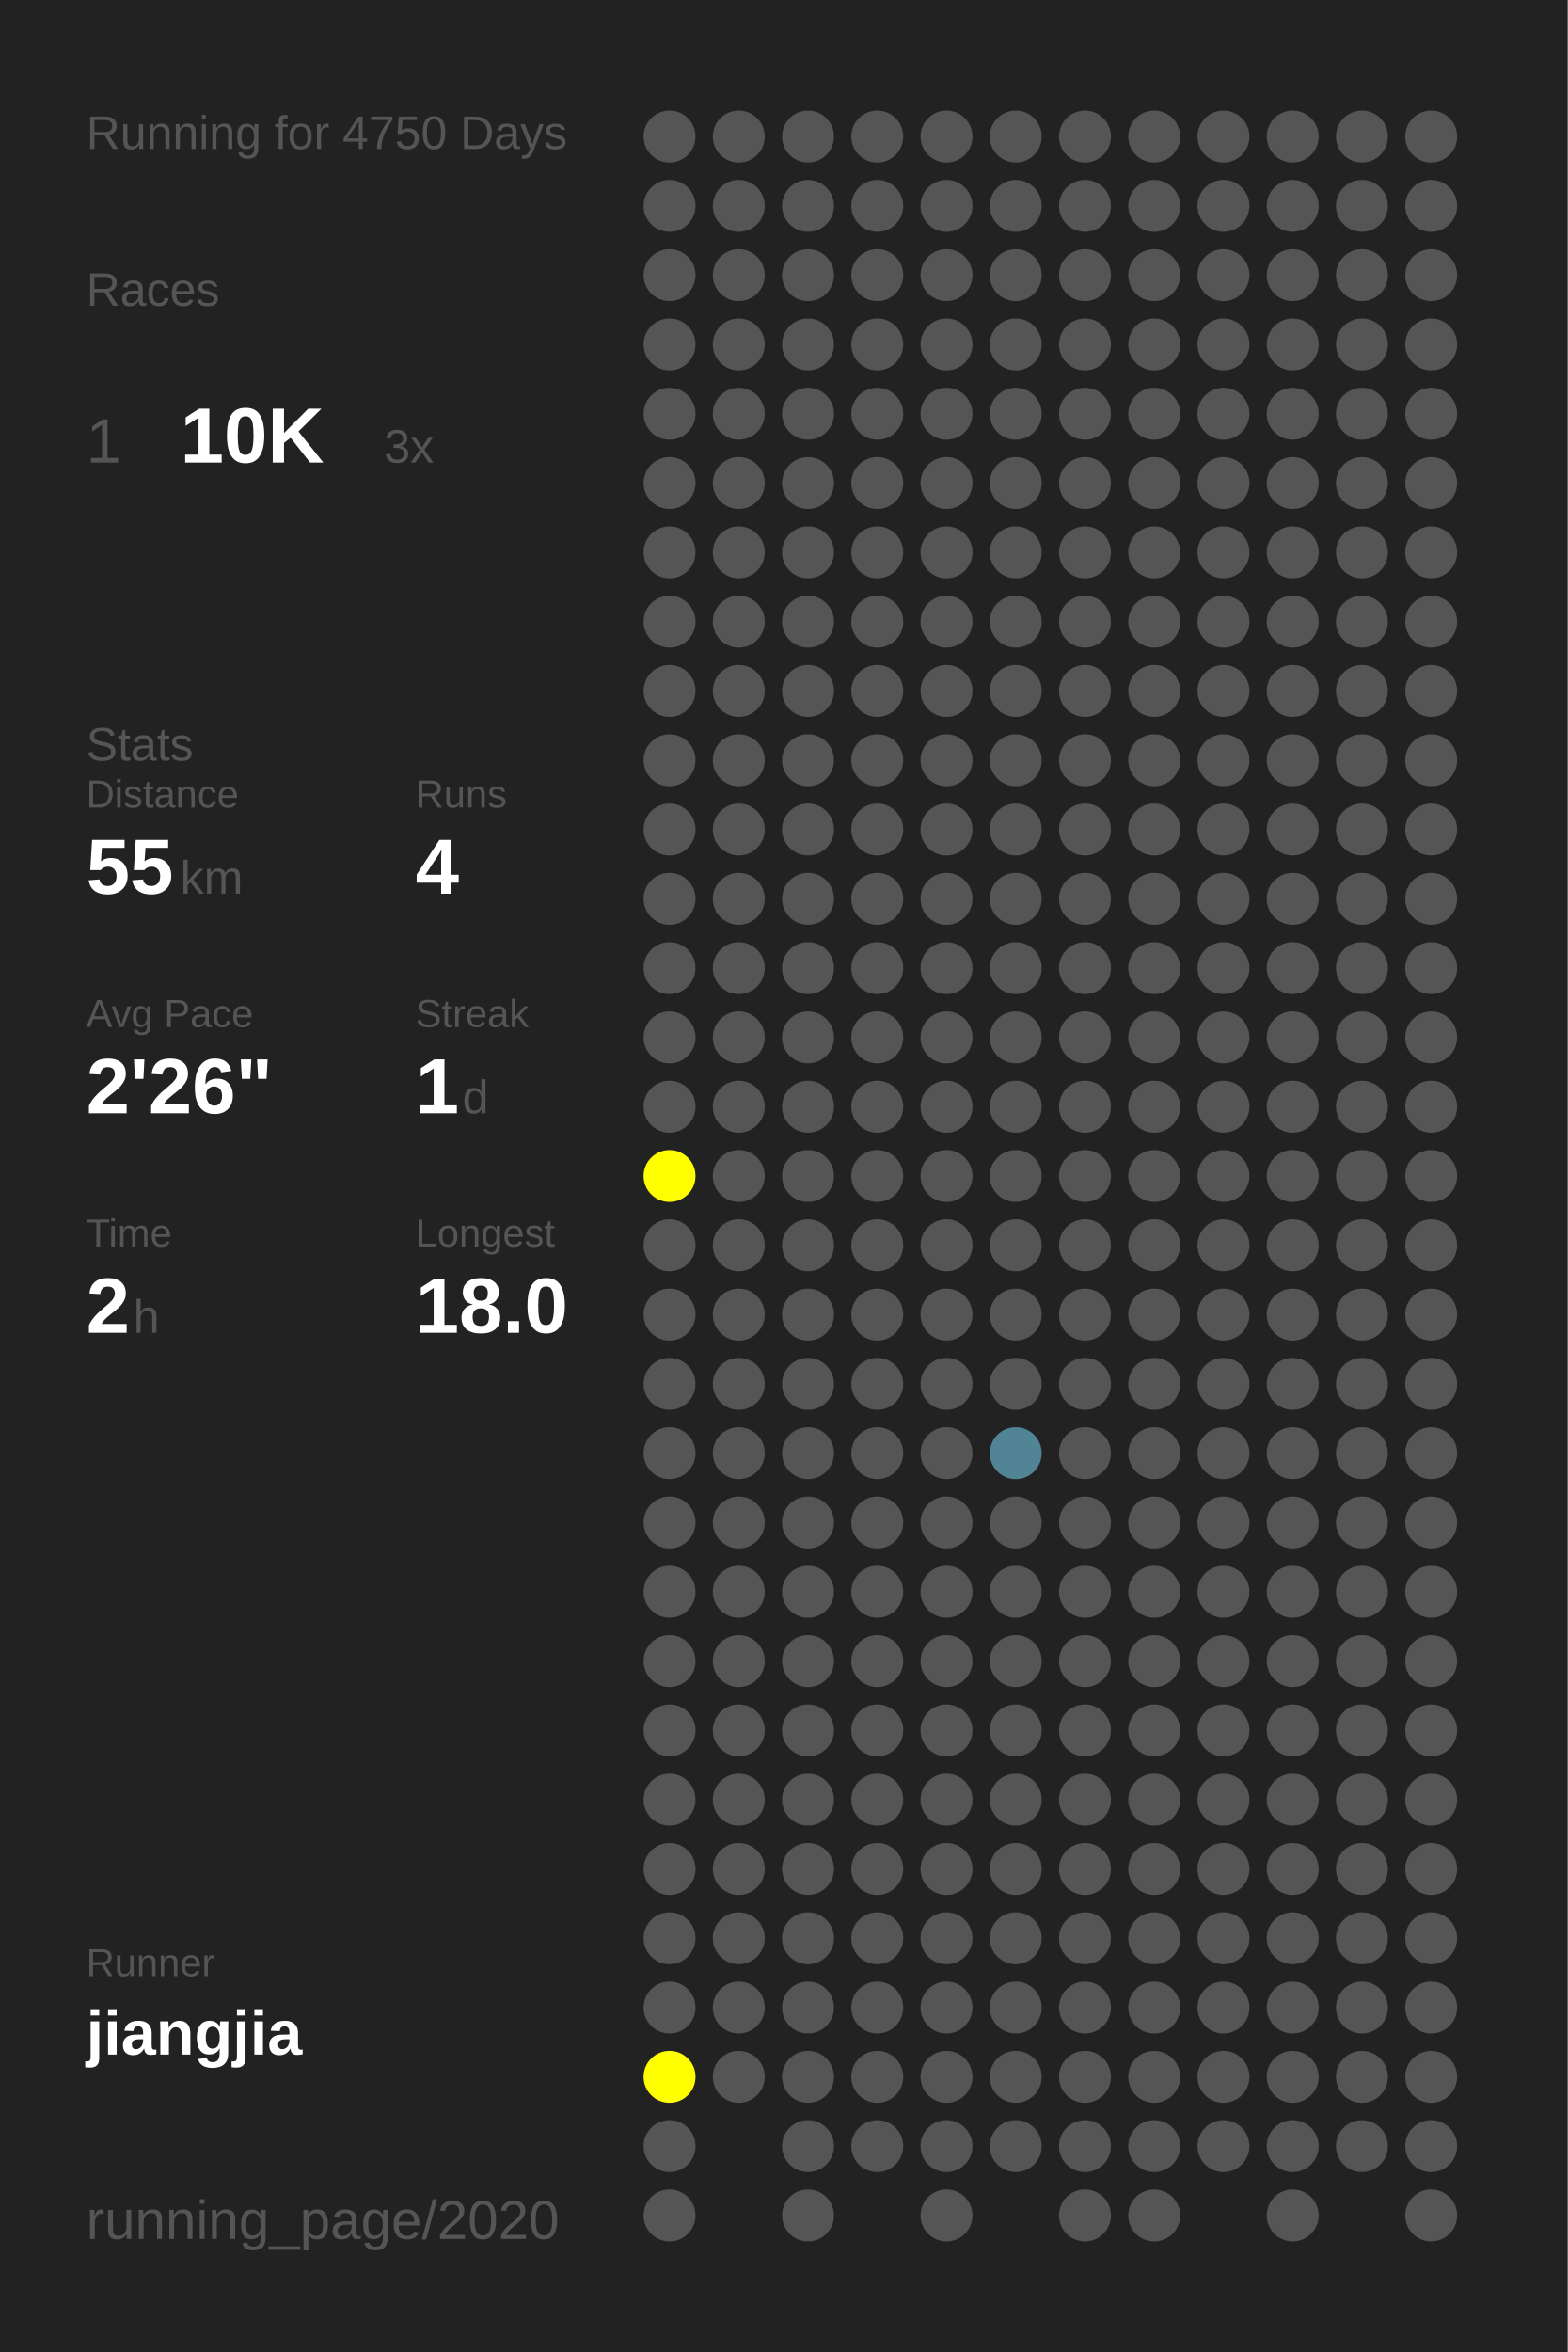
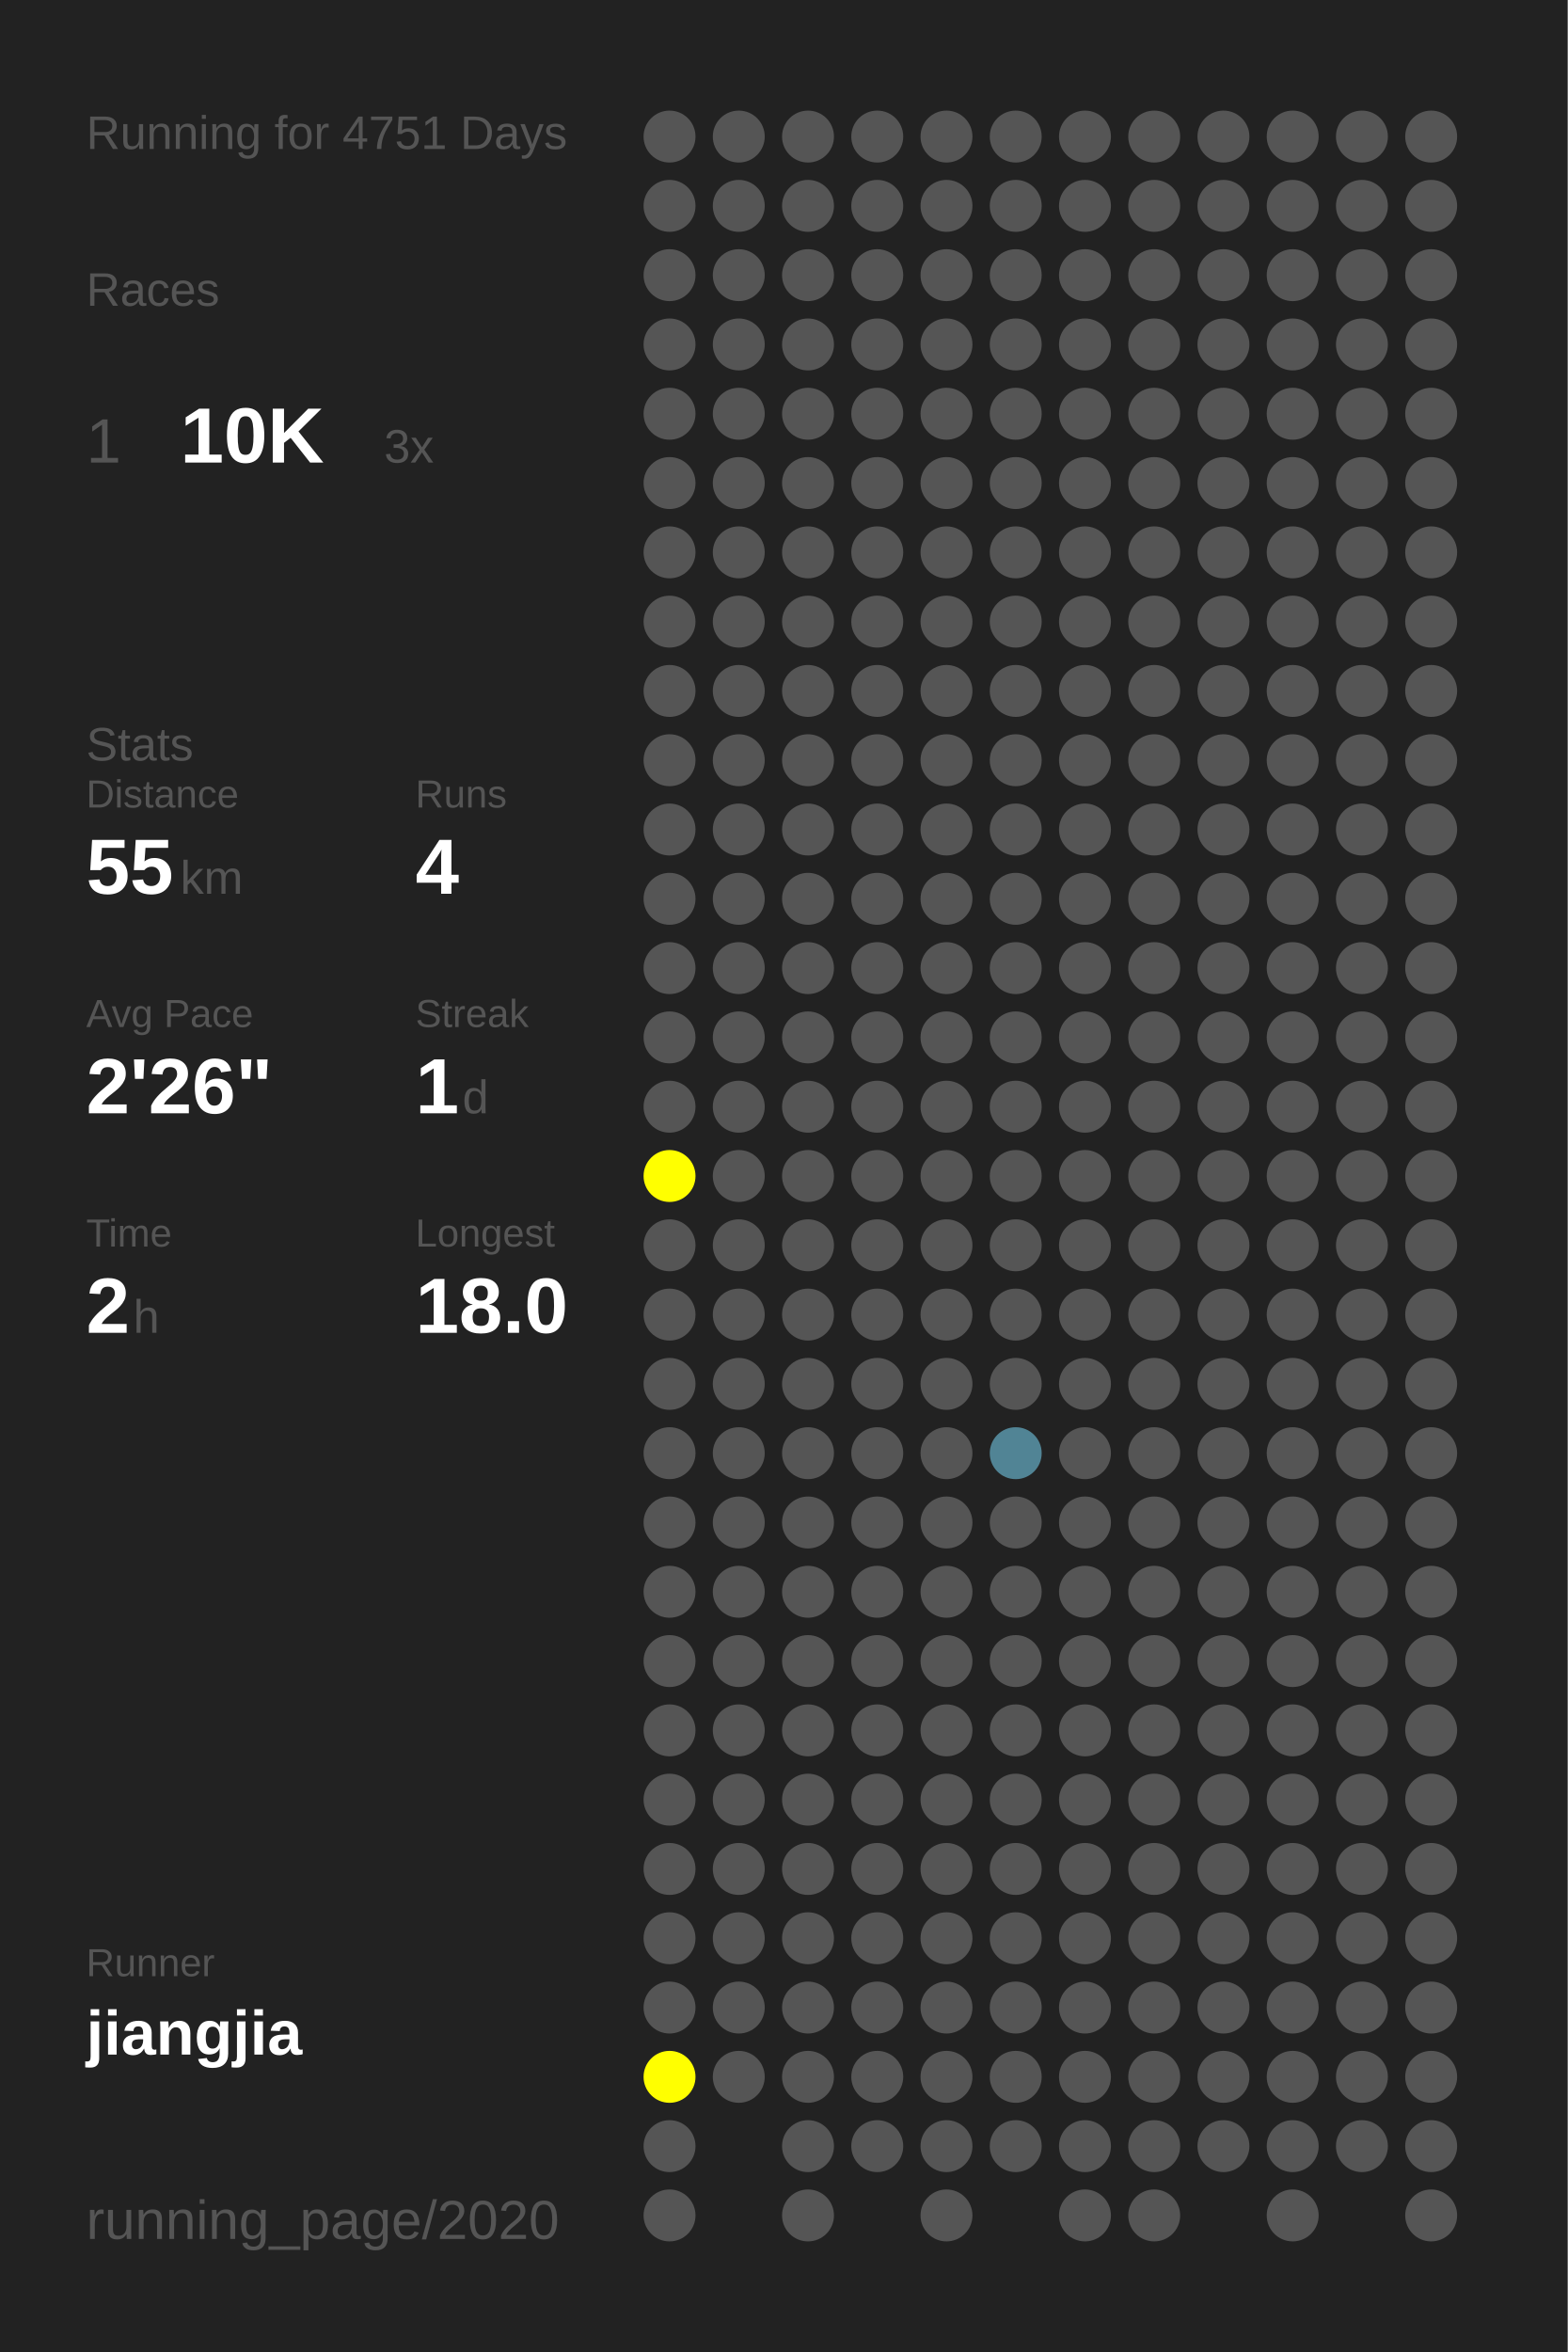
<svg xmlns="http://www.w3.org/2000/svg" baseProfile="full" height="300mm" version="1.1" viewBox="0,0,200,300" width="200mm">
  <defs />
  <rect fill="#222222" height="300" width="200" x="0" y="0" />
-   <text fill="#555555" style="font-size:6px; font-family:Arial;" x="11" y="19">Running for 4750 Days</text>
+   <text fill="#555555" style="font-size:6px; font-family:Arial;" x="11" y="19">Running for 4751 Days</text>
  <text fill="#555555" style="font-size:6px; font-family:Arial;" x="11" y="39">Races</text>
  <text fill="#555555" style="font-size:8px; font-family:Arial;" x="11" y="59">1</text>
  <text fill="#FFFFFF" style="font-size:10px; font-family:Arial; font-weight:bold;" x="23" y="59">10K</text>
  <text fill="#555555" style="font-size:6px; font-family:Arial;" x="49" y="59">3x</text>
  <text fill="#555555" style="font-size:6px; font-family:Arial;" x="11" y="97">Stats</text>
  <text fill="#555555" style="font-size:5px; font-family:Arial;" x="11" y="103">Distance</text>
  <text fill="#FFFFFF" style="font-size:10px; font-family:Arial; font-weight:bold;" x="11" y="114">55</text>
  <text fill="#555555" style="font-size:6px; font-family:Arial;" x="23" y="114">km</text>
  <text fill="#555555" style="font-size:5px; font-family:Arial;" x="53" y="103">Runs</text>
  <text fill="#FFFFFF" style="font-size:10px; font-family:Arial; font-weight:bold;" x="53" y="114">4</text>
  <text fill="#555555" style="font-size:5px; font-family:Arial;" x="11" y="131">Avg Pace</text>
  <text fill="#FFFFFF" style="font-size:10px; font-family:Arial; font-weight:bold;" x="11" y="142">2'26"</text>
  <text fill="#555555" style="font-size:5px; font-family:Arial;" x="53" y="131">Streak</text>
  <text fill="#FFFFFF" style="font-size:10px; font-family:Arial; font-weight:bold;" x="53" y="142">1</text>
  <text fill="#555555" style="font-size:6px; font-family:Arial;" x="59" y="142">d</text>
  <text fill="#555555" style="font-size:5px; font-family:Arial;" x="11" y="159">Time</text>
  <text fill="#FFFFFF" style="font-size:10px; font-family:Arial; font-weight:bold;" x="11" y="170">2</text>
  <text fill="#555555" style="font-size:6px; font-family:Arial;" x="17" y="170">h</text>
  <text fill="#555555" style="font-size:5px; font-family:Arial;" x="53" y="159">Longest</text>
  <text fill="#FFFFFF" style="font-size:10px; font-family:Arial; font-weight:bold;" x="53" y="170">18.0</text>
  <text fill="#555555" style="font-size:5px; font-family:Arial;" x="11" y="252.065">Runner</text>
  <text fill="#FFFFFF" style="font-size:8px; font-family:Arial; font-weight:bold;" x="11" y="262.065">jiangjia</text>
  <text fill="#555555" style="font-size:7px; font-family:Arial;" x="11" y="285.581">running_page/2020</text>
  <circle cx="85.417" cy="17.419" fill="#555555" r="3.312" />
  <circle cx="85.417" cy="26.258" fill="#555555" r="3.312" />
  <circle cx="85.417" cy="35.097" fill="#555555" r="3.312" />
  <circle cx="85.417" cy="43.935" fill="#555555" r="3.312" />
  <circle cx="85.417" cy="52.774" fill="#555555" r="3.312" />
  <circle cx="85.417" cy="61.613" fill="#555555" r="3.312" />
  <circle cx="85.417" cy="70.452" fill="#555555" r="3.312" />
  <circle cx="85.417" cy="79.29" fill="#555555" r="3.312" />
  <circle cx="85.417" cy="88.129" fill="#555555" r="3.312" />
  <circle cx="85.417" cy="96.968" fill="#555555" r="3.312" />
  <circle cx="85.417" cy="105.806" fill="#555555" r="3.312" />
  <circle cx="85.417" cy="114.645" fill="#555555" r="3.312" />
  <circle cx="85.417" cy="123.484" fill="#555555" r="3.312" />
  <circle cx="85.417" cy="132.323" fill="#555555" r="3.312" />
  <circle cx="85.417" cy="141.161" fill="#555555" r="3.312" />
  <circle cx="85.417" cy="150" fill="#FFFF00" r="3.312" />
  <circle cx="85.417" cy="158.839" fill="#555555" r="3.312" />
  <circle cx="85.417" cy="167.677" fill="#555555" r="3.312" />
  <circle cx="85.417" cy="176.516" fill="#555555" r="3.312" />
  <circle cx="85.417" cy="185.355" fill="#555555" r="3.312" />
  <circle cx="85.417" cy="194.194" fill="#555555" r="3.312" />
  <circle cx="85.417" cy="203.032" fill="#555555" r="3.312" />
  <circle cx="85.417" cy="211.871" fill="#555555" r="3.312" />
  <circle cx="85.417" cy="220.71" fill="#555555" r="3.312" />
  <circle cx="85.417" cy="229.548" fill="#555555" r="3.312" />
  <circle cx="85.417" cy="238.387" fill="#555555" r="3.312" />
  <circle cx="85.417" cy="247.226" fill="#555555" r="3.312" />
  <circle cx="85.417" cy="256.065" fill="#555555" r="3.312" />
  <circle cx="85.417" cy="264.903" fill="#FFFF00" r="3.312" />
  <circle cx="85.417" cy="273.742" fill="#555555" r="3.312" />
  <circle cx="85.417" cy="282.581" fill="#555555" r="3.312" />
  <circle cx="94.25" cy="17.419" fill="#555555" r="3.312" />
  <circle cx="94.25" cy="26.258" fill="#555555" r="3.312" />
  <circle cx="94.25" cy="35.097" fill="#555555" r="3.312" />
  <circle cx="94.25" cy="43.935" fill="#555555" r="3.312" />
  <circle cx="94.25" cy="52.774" fill="#555555" r="3.312" />
  <circle cx="94.25" cy="61.613" fill="#555555" r="3.312" />
  <circle cx="94.25" cy="70.452" fill="#555555" r="3.312" />
  <circle cx="94.25" cy="79.29" fill="#555555" r="3.312" />
  <circle cx="94.25" cy="88.129" fill="#555555" r="3.312" />
  <circle cx="94.25" cy="96.968" fill="#555555" r="3.312" />
  <circle cx="94.25" cy="105.806" fill="#555555" r="3.312" />
  <circle cx="94.25" cy="114.645" fill="#555555" r="3.312" />
  <circle cx="94.25" cy="123.484" fill="#555555" r="3.312" />
  <circle cx="94.25" cy="132.323" fill="#555555" r="3.312" />
  <circle cx="94.25" cy="141.161" fill="#555555" r="3.312" />
  <circle cx="94.25" cy="150" fill="#555555" r="3.312" />
  <circle cx="94.25" cy="158.839" fill="#555555" r="3.312" />
  <circle cx="94.25" cy="167.677" fill="#555555" r="3.312" />
  <circle cx="94.25" cy="176.516" fill="#555555" r="3.312" />
  <circle cx="94.25" cy="185.355" fill="#555555" r="3.312" />
  <circle cx="94.25" cy="194.194" fill="#555555" r="3.312" />
  <circle cx="94.25" cy="203.032" fill="#555555" r="3.312" />
  <circle cx="94.25" cy="211.871" fill="#555555" r="3.312" />
  <circle cx="94.25" cy="220.71" fill="#555555" r="3.312" />
  <circle cx="94.25" cy="229.548" fill="#555555" r="3.312" />
  <circle cx="94.25" cy="238.387" fill="#555555" r="3.312" />
  <circle cx="94.25" cy="247.226" fill="#555555" r="3.312" />
  <circle cx="94.25" cy="256.065" fill="#555555" r="3.312" />
  <circle cx="94.25" cy="264.903" fill="#555555" r="3.312" />
  <circle cx="103.083" cy="17.419" fill="#555555" r="3.312" />
  <circle cx="103.083" cy="26.258" fill="#555555" r="3.312" />
  <circle cx="103.083" cy="35.097" fill="#555555" r="3.312" />
  <circle cx="103.083" cy="43.935" fill="#555555" r="3.312" />
  <circle cx="103.083" cy="52.774" fill="#555555" r="3.312" />
  <circle cx="103.083" cy="61.613" fill="#555555" r="3.312" />
  <circle cx="103.083" cy="70.452" fill="#555555" r="3.312" />
  <circle cx="103.083" cy="79.29" fill="#555555" r="3.312" />
  <circle cx="103.083" cy="88.129" fill="#555555" r="3.312" />
  <circle cx="103.083" cy="96.968" fill="#555555" r="3.312" />
  <circle cx="103.083" cy="105.806" fill="#555555" r="3.312" />
  <circle cx="103.083" cy="114.645" fill="#555555" r="3.312" />
  <circle cx="103.083" cy="123.484" fill="#555555" r="3.312" />
  <circle cx="103.083" cy="132.323" fill="#555555" r="3.312" />
  <circle cx="103.083" cy="141.161" fill="#555555" r="3.312" />
  <circle cx="103.083" cy="150" fill="#555555" r="3.312" />
  <circle cx="103.083" cy="158.839" fill="#555555" r="3.312" />
  <circle cx="103.083" cy="167.677" fill="#555555" r="3.312" />
  <circle cx="103.083" cy="176.516" fill="#555555" r="3.312" />
  <circle cx="103.083" cy="185.355" fill="#555555" r="3.312" />
  <circle cx="103.083" cy="194.194" fill="#555555" r="3.312" />
  <circle cx="103.083" cy="203.032" fill="#555555" r="3.312" />
  <circle cx="103.083" cy="211.871" fill="#555555" r="3.312" />
  <circle cx="103.083" cy="220.71" fill="#555555" r="3.312" />
  <circle cx="103.083" cy="229.548" fill="#555555" r="3.312" />
  <circle cx="103.083" cy="238.387" fill="#555555" r="3.312" />
  <circle cx="103.083" cy="247.226" fill="#555555" r="3.312" />
  <circle cx="103.083" cy="256.065" fill="#555555" r="3.312" />
  <circle cx="103.083" cy="264.903" fill="#555555" r="3.312" />
  <circle cx="103.083" cy="273.742" fill="#555555" r="3.312" />
  <circle cx="103.083" cy="282.581" fill="#555555" r="3.312" />
  <circle cx="111.917" cy="17.419" fill="#555555" r="3.312" />
  <circle cx="111.917" cy="26.258" fill="#555555" r="3.312" />
  <circle cx="111.917" cy="35.097" fill="#555555" r="3.312" />
  <circle cx="111.917" cy="43.935" fill="#555555" r="3.312" />
  <circle cx="111.917" cy="52.774" fill="#555555" r="3.312" />
  <circle cx="111.917" cy="61.613" fill="#555555" r="3.312" />
  <circle cx="111.917" cy="70.452" fill="#555555" r="3.312" />
  <circle cx="111.917" cy="79.29" fill="#555555" r="3.312" />
  <circle cx="111.917" cy="88.129" fill="#555555" r="3.312" />
  <circle cx="111.917" cy="96.968" fill="#555555" r="3.312" />
  <circle cx="111.917" cy="105.806" fill="#555555" r="3.312" />
  <circle cx="111.917" cy="114.645" fill="#555555" r="3.312" />
  <circle cx="111.917" cy="123.484" fill="#555555" r="3.312" />
  <circle cx="111.917" cy="132.323" fill="#555555" r="3.312" />
  <circle cx="111.917" cy="141.161" fill="#555555" r="3.312" />
  <circle cx="111.917" cy="150" fill="#555555" r="3.312" />
  <circle cx="111.917" cy="158.839" fill="#555555" r="3.312" />
  <circle cx="111.917" cy="167.677" fill="#555555" r="3.312" />
  <circle cx="111.917" cy="176.516" fill="#555555" r="3.312" />
  <circle cx="111.917" cy="185.355" fill="#555555" r="3.312" />
  <circle cx="111.917" cy="194.194" fill="#555555" r="3.312" />
  <circle cx="111.917" cy="203.032" fill="#555555" r="3.312" />
  <circle cx="111.917" cy="211.871" fill="#555555" r="3.312" />
  <circle cx="111.917" cy="220.71" fill="#555555" r="3.312" />
  <circle cx="111.917" cy="229.548" fill="#555555" r="3.312" />
  <circle cx="111.917" cy="238.387" fill="#555555" r="3.312" />
  <circle cx="111.917" cy="247.226" fill="#555555" r="3.312" />
  <circle cx="111.917" cy="256.065" fill="#555555" r="3.312" />
  <circle cx="111.917" cy="264.903" fill="#555555" r="3.312" />
  <circle cx="111.917" cy="273.742" fill="#555555" r="3.312" />
  <circle cx="120.75" cy="17.419" fill="#555555" r="3.312" />
  <circle cx="120.75" cy="26.258" fill="#555555" r="3.312" />
  <circle cx="120.75" cy="35.097" fill="#555555" r="3.312" />
  <circle cx="120.75" cy="43.935" fill="#555555" r="3.312" />
  <circle cx="120.75" cy="52.774" fill="#555555" r="3.312" />
  <circle cx="120.75" cy="61.613" fill="#555555" r="3.312" />
  <circle cx="120.75" cy="70.452" fill="#555555" r="3.312" />
  <circle cx="120.75" cy="79.29" fill="#555555" r="3.312" />
  <circle cx="120.75" cy="88.129" fill="#555555" r="3.312" />
  <circle cx="120.75" cy="96.968" fill="#555555" r="3.312" />
  <circle cx="120.75" cy="105.806" fill="#555555" r="3.312" />
  <circle cx="120.75" cy="114.645" fill="#555555" r="3.312" />
  <circle cx="120.75" cy="123.484" fill="#555555" r="3.312" />
  <circle cx="120.75" cy="132.323" fill="#555555" r="3.312" />
  <circle cx="120.75" cy="141.161" fill="#555555" r="3.312" />
  <circle cx="120.75" cy="150" fill="#555555" r="3.312" />
  <circle cx="120.75" cy="158.839" fill="#555555" r="3.312" />
  <circle cx="120.75" cy="167.677" fill="#555555" r="3.312" />
  <circle cx="120.75" cy="176.516" fill="#555555" r="3.312" />
  <circle cx="120.75" cy="185.355" fill="#555555" r="3.312" />
  <circle cx="120.75" cy="194.194" fill="#555555" r="3.312" />
  <circle cx="120.75" cy="203.032" fill="#555555" r="3.312" />
  <circle cx="120.75" cy="211.871" fill="#555555" r="3.312" />
  <circle cx="120.75" cy="220.71" fill="#555555" r="3.312" />
  <circle cx="120.75" cy="229.548" fill="#555555" r="3.312" />
  <circle cx="120.75" cy="238.387" fill="#555555" r="3.312" />
  <circle cx="120.75" cy="247.226" fill="#555555" r="3.312" />
  <circle cx="120.75" cy="256.065" fill="#555555" r="3.312" />
  <circle cx="120.75" cy="264.903" fill="#555555" r="3.312" />
  <circle cx="120.75" cy="273.742" fill="#555555" r="3.312" />
  <circle cx="120.75" cy="282.581" fill="#555555" r="3.312" />
  <circle cx="129.583" cy="17.419" fill="#555555" r="3.312" />
  <circle cx="129.583" cy="26.258" fill="#555555" r="3.312" />
  <circle cx="129.583" cy="35.097" fill="#555555" r="3.312" />
  <circle cx="129.583" cy="43.935" fill="#555555" r="3.312" />
  <circle cx="129.583" cy="52.774" fill="#555555" r="3.312" />
  <circle cx="129.583" cy="61.613" fill="#555555" r="3.312" />
  <circle cx="129.583" cy="70.452" fill="#555555" r="3.312" />
  <circle cx="129.583" cy="79.29" fill="#555555" r="3.312" />
  <circle cx="129.583" cy="88.129" fill="#555555" r="3.312" />
  <circle cx="129.583" cy="96.968" fill="#555555" r="3.312" />
  <circle cx="129.583" cy="105.806" fill="#555555" r="3.312" />
  <circle cx="129.583" cy="114.645" fill="#555555" r="3.312" />
  <circle cx="129.583" cy="123.484" fill="#555555" r="3.312" />
  <circle cx="129.583" cy="132.323" fill="#555555" r="3.312" />
  <circle cx="129.583" cy="141.161" fill="#555555" r="3.312" />
  <circle cx="129.583" cy="150" fill="#555555" r="3.312" />
  <circle cx="129.583" cy="158.839" fill="#555555" r="3.312" />
  <circle cx="129.583" cy="167.677" fill="#555555" r="3.312" />
  <circle cx="129.583" cy="176.516" fill="#555555" r="3.312" />
  <circle cx="129.583" cy="185.355" fill="#518495" r="3.312" />
  <circle cx="129.583" cy="194.194" fill="#555555" r="3.312" />
  <circle cx="129.583" cy="203.032" fill="#555555" r="3.312" />
  <circle cx="129.583" cy="211.871" fill="#555555" r="3.312" />
  <circle cx="129.583" cy="220.71" fill="#555555" r="3.312" />
  <circle cx="129.583" cy="229.548" fill="#555555" r="3.312" />
  <circle cx="129.583" cy="238.387" fill="#555555" r="3.312" />
  <circle cx="129.583" cy="247.226" fill="#555555" r="3.312" />
  <circle cx="129.583" cy="256.065" fill="#555555" r="3.312" />
  <circle cx="129.583" cy="264.903" fill="#555555" r="3.312" />
  <circle cx="129.583" cy="273.742" fill="#555555" r="3.312" />
  <circle cx="138.417" cy="17.419" fill="#555555" r="3.312" />
  <circle cx="138.417" cy="26.258" fill="#555555" r="3.312" />
  <circle cx="138.417" cy="35.097" fill="#555555" r="3.312" />
  <circle cx="138.417" cy="43.935" fill="#555555" r="3.312" />
  <circle cx="138.417" cy="52.774" fill="#555555" r="3.312" />
  <circle cx="138.417" cy="61.613" fill="#555555" r="3.312" />
  <circle cx="138.417" cy="70.452" fill="#555555" r="3.312" />
  <circle cx="138.417" cy="79.29" fill="#555555" r="3.312" />
  <circle cx="138.417" cy="88.129" fill="#555555" r="3.312" />
  <circle cx="138.417" cy="96.968" fill="#555555" r="3.312" />
  <circle cx="138.417" cy="105.806" fill="#555555" r="3.312" />
  <circle cx="138.417" cy="114.645" fill="#555555" r="3.312" />
  <circle cx="138.417" cy="123.484" fill="#555555" r="3.312" />
  <circle cx="138.417" cy="132.323" fill="#555555" r="3.312" />
  <circle cx="138.417" cy="141.161" fill="#555555" r="3.312" />
  <circle cx="138.417" cy="150" fill="#555555" r="3.312" />
  <circle cx="138.417" cy="158.839" fill="#555555" r="3.312" />
  <circle cx="138.417" cy="167.677" fill="#555555" r="3.312" />
  <circle cx="138.417" cy="176.516" fill="#555555" r="3.312" />
  <circle cx="138.417" cy="185.355" fill="#555555" r="3.312" />
  <circle cx="138.417" cy="194.194" fill="#555555" r="3.312" />
  <circle cx="138.417" cy="203.032" fill="#555555" r="3.312" />
  <circle cx="138.417" cy="211.871" fill="#555555" r="3.312" />
  <circle cx="138.417" cy="220.71" fill="#555555" r="3.312" />
  <circle cx="138.417" cy="229.548" fill="#555555" r="3.312" />
  <circle cx="138.417" cy="238.387" fill="#555555" r="3.312" />
  <circle cx="138.417" cy="247.226" fill="#555555" r="3.312" />
  <circle cx="138.417" cy="256.065" fill="#555555" r="3.312" />
  <circle cx="138.417" cy="264.903" fill="#555555" r="3.312" />
  <circle cx="138.417" cy="273.742" fill="#555555" r="3.312" />
  <circle cx="138.417" cy="282.581" fill="#555555" r="3.312" />
  <circle cx="147.25" cy="17.419" fill="#555555" r="3.312" />
  <circle cx="147.25" cy="26.258" fill="#555555" r="3.312" />
  <circle cx="147.25" cy="35.097" fill="#555555" r="3.312" />
  <circle cx="147.25" cy="43.935" fill="#555555" r="3.312" />
  <circle cx="147.25" cy="52.774" fill="#555555" r="3.312" />
  <circle cx="147.25" cy="61.613" fill="#555555" r="3.312" />
  <circle cx="147.25" cy="70.452" fill="#555555" r="3.312" />
  <circle cx="147.25" cy="79.29" fill="#555555" r="3.312" />
  <circle cx="147.25" cy="88.129" fill="#555555" r="3.312" />
  <circle cx="147.25" cy="96.968" fill="#555555" r="3.312" />
  <circle cx="147.25" cy="105.806" fill="#555555" r="3.312" />
  <circle cx="147.25" cy="114.645" fill="#555555" r="3.312" />
  <circle cx="147.25" cy="123.484" fill="#555555" r="3.312" />
  <circle cx="147.25" cy="132.323" fill="#555555" r="3.312" />
  <circle cx="147.25" cy="141.161" fill="#555555" r="3.312" />
  <circle cx="147.25" cy="150" fill="#555555" r="3.312" />
  <circle cx="147.25" cy="158.839" fill="#555555" r="3.312" />
  <circle cx="147.25" cy="167.677" fill="#555555" r="3.312" />
  <circle cx="147.25" cy="176.516" fill="#555555" r="3.312" />
  <circle cx="147.25" cy="185.355" fill="#555555" r="3.312" />
  <circle cx="147.25" cy="194.194" fill="#555555" r="3.312" />
  <circle cx="147.25" cy="203.032" fill="#555555" r="3.312" />
  <circle cx="147.25" cy="211.871" fill="#555555" r="3.312" />
  <circle cx="147.25" cy="220.71" fill="#555555" r="3.312" />
  <circle cx="147.25" cy="229.548" fill="#555555" r="3.312" />
  <circle cx="147.25" cy="238.387" fill="#555555" r="3.312" />
  <circle cx="147.25" cy="247.226" fill="#555555" r="3.312" />
  <circle cx="147.25" cy="256.065" fill="#555555" r="3.312" />
  <circle cx="147.25" cy="264.903" fill="#555555" r="3.312" />
  <circle cx="147.25" cy="273.742" fill="#555555" r="3.312" />
  <circle cx="147.25" cy="282.581" fill="#555555" r="3.312" />
  <circle cx="156.083" cy="17.419" fill="#555555" r="3.312" />
  <circle cx="156.083" cy="26.258" fill="#555555" r="3.312" />
  <circle cx="156.083" cy="35.097" fill="#555555" r="3.312" />
  <circle cx="156.083" cy="43.935" fill="#555555" r="3.312" />
  <circle cx="156.083" cy="52.774" fill="#555555" r="3.312" />
  <circle cx="156.083" cy="61.613" fill="#555555" r="3.312" />
  <circle cx="156.083" cy="70.452" fill="#555555" r="3.312" />
  <circle cx="156.083" cy="79.29" fill="#555555" r="3.312" />
  <circle cx="156.083" cy="88.129" fill="#555555" r="3.312" />
  <circle cx="156.083" cy="96.968" fill="#555555" r="3.312" />
  <circle cx="156.083" cy="105.806" fill="#555555" r="3.312" />
  <circle cx="156.083" cy="114.645" fill="#555555" r="3.312" />
  <circle cx="156.083" cy="123.484" fill="#555555" r="3.312" />
  <circle cx="156.083" cy="132.323" fill="#555555" r="3.312" />
  <circle cx="156.083" cy="141.161" fill="#555555" r="3.312" />
  <circle cx="156.083" cy="150" fill="#555555" r="3.312" />
  <circle cx="156.083" cy="158.839" fill="#555555" r="3.312" />
  <circle cx="156.083" cy="167.677" fill="#555555" r="3.312" />
  <circle cx="156.083" cy="176.516" fill="#555555" r="3.312" />
  <circle cx="156.083" cy="185.355" fill="#555555" r="3.312" />
  <circle cx="156.083" cy="194.194" fill="#555555" r="3.312" />
  <circle cx="156.083" cy="203.032" fill="#555555" r="3.312" />
  <circle cx="156.083" cy="211.871" fill="#555555" r="3.312" />
  <circle cx="156.083" cy="220.71" fill="#555555" r="3.312" />
  <circle cx="156.083" cy="229.548" fill="#555555" r="3.312" />
  <circle cx="156.083" cy="238.387" fill="#555555" r="3.312" />
  <circle cx="156.083" cy="247.226" fill="#555555" r="3.312" />
  <circle cx="156.083" cy="256.065" fill="#555555" r="3.312" />
  <circle cx="156.083" cy="264.903" fill="#555555" r="3.312" />
  <circle cx="156.083" cy="273.742" fill="#555555" r="3.312" />
  <circle cx="164.917" cy="17.419" fill="#555555" r="3.312" />
  <circle cx="164.917" cy="26.258" fill="#555555" r="3.312" />
  <circle cx="164.917" cy="35.097" fill="#555555" r="3.312" />
  <circle cx="164.917" cy="43.935" fill="#555555" r="3.312" />
  <circle cx="164.917" cy="52.774" fill="#555555" r="3.312" />
  <circle cx="164.917" cy="61.613" fill="#555555" r="3.312" />
  <circle cx="164.917" cy="70.452" fill="#555555" r="3.312" />
  <circle cx="164.917" cy="79.29" fill="#555555" r="3.312" />
  <circle cx="164.917" cy="88.129" fill="#555555" r="3.312" />
  <circle cx="164.917" cy="96.968" fill="#555555" r="3.312" />
  <circle cx="164.917" cy="105.806" fill="#555555" r="3.312" />
  <circle cx="164.917" cy="114.645" fill="#555555" r="3.312" />
  <circle cx="164.917" cy="123.484" fill="#555555" r="3.312" />
  <circle cx="164.917" cy="132.323" fill="#555555" r="3.312" />
  <circle cx="164.917" cy="141.161" fill="#555555" r="3.312" />
  <circle cx="164.917" cy="150" fill="#555555" r="3.312" />
  <circle cx="164.917" cy="158.839" fill="#555555" r="3.312" />
  <circle cx="164.917" cy="167.677" fill="#555555" r="3.312" />
  <circle cx="164.917" cy="176.516" fill="#555555" r="3.312" />
  <circle cx="164.917" cy="185.355" fill="#555555" r="3.312" />
  <circle cx="164.917" cy="194.194" fill="#555555" r="3.312" />
  <circle cx="164.917" cy="203.032" fill="#555555" r="3.312" />
  <circle cx="164.917" cy="211.871" fill="#555555" r="3.312" />
  <circle cx="164.917" cy="220.71" fill="#555555" r="3.312" />
  <circle cx="164.917" cy="229.548" fill="#555555" r="3.312" />
  <circle cx="164.917" cy="238.387" fill="#555555" r="3.312" />
  <circle cx="164.917" cy="247.226" fill="#555555" r="3.312" />
  <circle cx="164.917" cy="256.065" fill="#555555" r="3.312" />
  <circle cx="164.917" cy="264.903" fill="#555555" r="3.312" />
  <circle cx="164.917" cy="273.742" fill="#555555" r="3.312" />
  <circle cx="164.917" cy="282.581" fill="#555555" r="3.312" />
  <circle cx="173.75" cy="17.419" fill="#555555" r="3.312" />
  <circle cx="173.75" cy="26.258" fill="#555555" r="3.312" />
  <circle cx="173.75" cy="35.097" fill="#555555" r="3.312" />
  <circle cx="173.75" cy="43.935" fill="#555555" r="3.312" />
  <circle cx="173.75" cy="52.774" fill="#555555" r="3.312" />
  <circle cx="173.75" cy="61.613" fill="#555555" r="3.312" />
  <circle cx="173.75" cy="70.452" fill="#555555" r="3.312" />
  <circle cx="173.75" cy="79.29" fill="#555555" r="3.312" />
  <circle cx="173.75" cy="88.129" fill="#555555" r="3.312" />
  <circle cx="173.75" cy="96.968" fill="#555555" r="3.312" />
  <circle cx="173.75" cy="105.806" fill="#555555" r="3.312" />
  <circle cx="173.75" cy="114.645" fill="#555555" r="3.312" />
  <circle cx="173.75" cy="123.484" fill="#555555" r="3.312" />
  <circle cx="173.75" cy="132.323" fill="#555555" r="3.312" />
  <circle cx="173.75" cy="141.161" fill="#555555" r="3.312" />
  <circle cx="173.75" cy="150" fill="#555555" r="3.312" />
  <circle cx="173.75" cy="158.839" fill="#555555" r="3.312" />
  <circle cx="173.75" cy="167.677" fill="#555555" r="3.312" />
  <circle cx="173.75" cy="176.516" fill="#555555" r="3.312" />
  <circle cx="173.75" cy="185.355" fill="#555555" r="3.312" />
  <circle cx="173.75" cy="194.194" fill="#555555" r="3.312" />
  <circle cx="173.75" cy="203.032" fill="#555555" r="3.312" />
  <circle cx="173.75" cy="211.871" fill="#555555" r="3.312" />
  <circle cx="173.75" cy="220.71" fill="#555555" r="3.312" />
  <circle cx="173.75" cy="229.548" fill="#555555" r="3.312" />
  <circle cx="173.75" cy="238.387" fill="#555555" r="3.312" />
  <circle cx="173.75" cy="247.226" fill="#555555" r="3.312" />
  <circle cx="173.75" cy="256.065" fill="#555555" r="3.312" />
  <circle cx="173.75" cy="264.903" fill="#555555" r="3.312" />
  <circle cx="173.75" cy="273.742" fill="#555555" r="3.312" />
  <circle cx="182.583" cy="17.419" fill="#555555" r="3.312" />
  <circle cx="182.583" cy="26.258" fill="#555555" r="3.312" />
  <circle cx="182.583" cy="35.097" fill="#555555" r="3.312" />
  <circle cx="182.583" cy="43.935" fill="#555555" r="3.312" />
  <circle cx="182.583" cy="52.774" fill="#555555" r="3.312" />
  <circle cx="182.583" cy="61.613" fill="#555555" r="3.312" />
  <circle cx="182.583" cy="70.452" fill="#555555" r="3.312" />
  <circle cx="182.583" cy="79.29" fill="#555555" r="3.312" />
  <circle cx="182.583" cy="88.129" fill="#555555" r="3.312" />
  <circle cx="182.583" cy="96.968" fill="#555555" r="3.312" />
  <circle cx="182.583" cy="105.806" fill="#555555" r="3.312" />
  <circle cx="182.583" cy="114.645" fill="#555555" r="3.312" />
  <circle cx="182.583" cy="123.484" fill="#555555" r="3.312" />
  <circle cx="182.583" cy="132.323" fill="#555555" r="3.312" />
  <circle cx="182.583" cy="141.161" fill="#555555" r="3.312" />
  <circle cx="182.583" cy="150" fill="#555555" r="3.312" />
  <circle cx="182.583" cy="158.839" fill="#555555" r="3.312" />
  <circle cx="182.583" cy="167.677" fill="#555555" r="3.312" />
  <circle cx="182.583" cy="176.516" fill="#555555" r="3.312" />
  <circle cx="182.583" cy="185.355" fill="#555555" r="3.312" />
  <circle cx="182.583" cy="194.194" fill="#555555" r="3.312" />
  <circle cx="182.583" cy="203.032" fill="#555555" r="3.312" />
  <circle cx="182.583" cy="211.871" fill="#555555" r="3.312" />
  <circle cx="182.583" cy="220.71" fill="#555555" r="3.312" />
  <circle cx="182.583" cy="229.548" fill="#555555" r="3.312" />
  <circle cx="182.583" cy="238.387" fill="#555555" r="3.312" />
  <circle cx="182.583" cy="247.226" fill="#555555" r="3.312" />
  <circle cx="182.583" cy="256.065" fill="#555555" r="3.312" />
  <circle cx="182.583" cy="264.903" fill="#555555" r="3.312" />
  <circle cx="182.583" cy="273.742" fill="#555555" r="3.312" />
  <circle cx="182.583" cy="282.581" fill="#555555" r="3.312" />
</svg>
